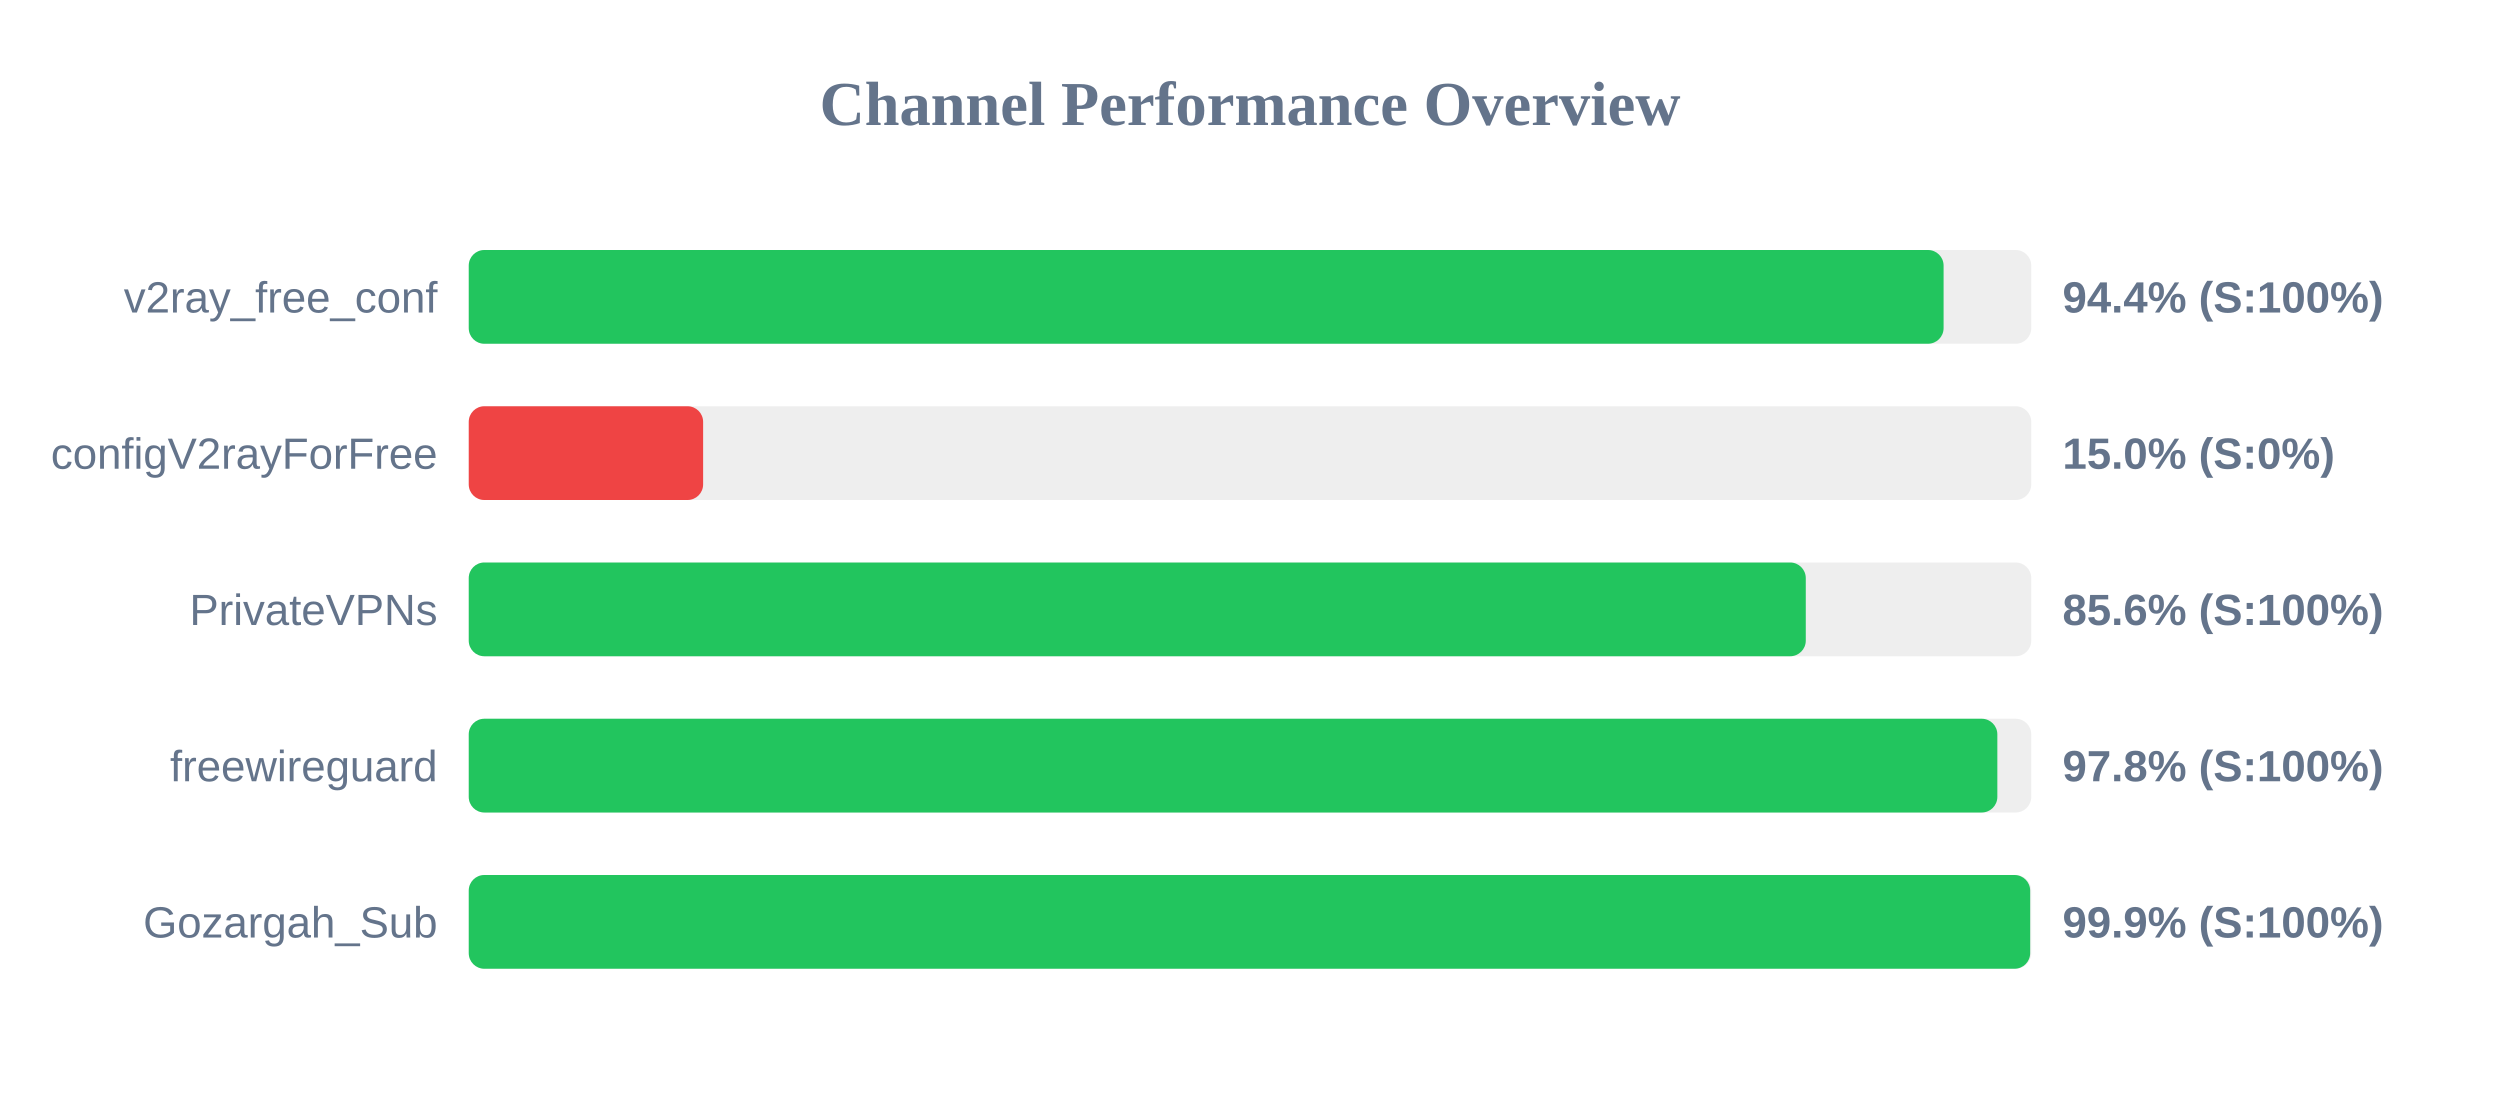
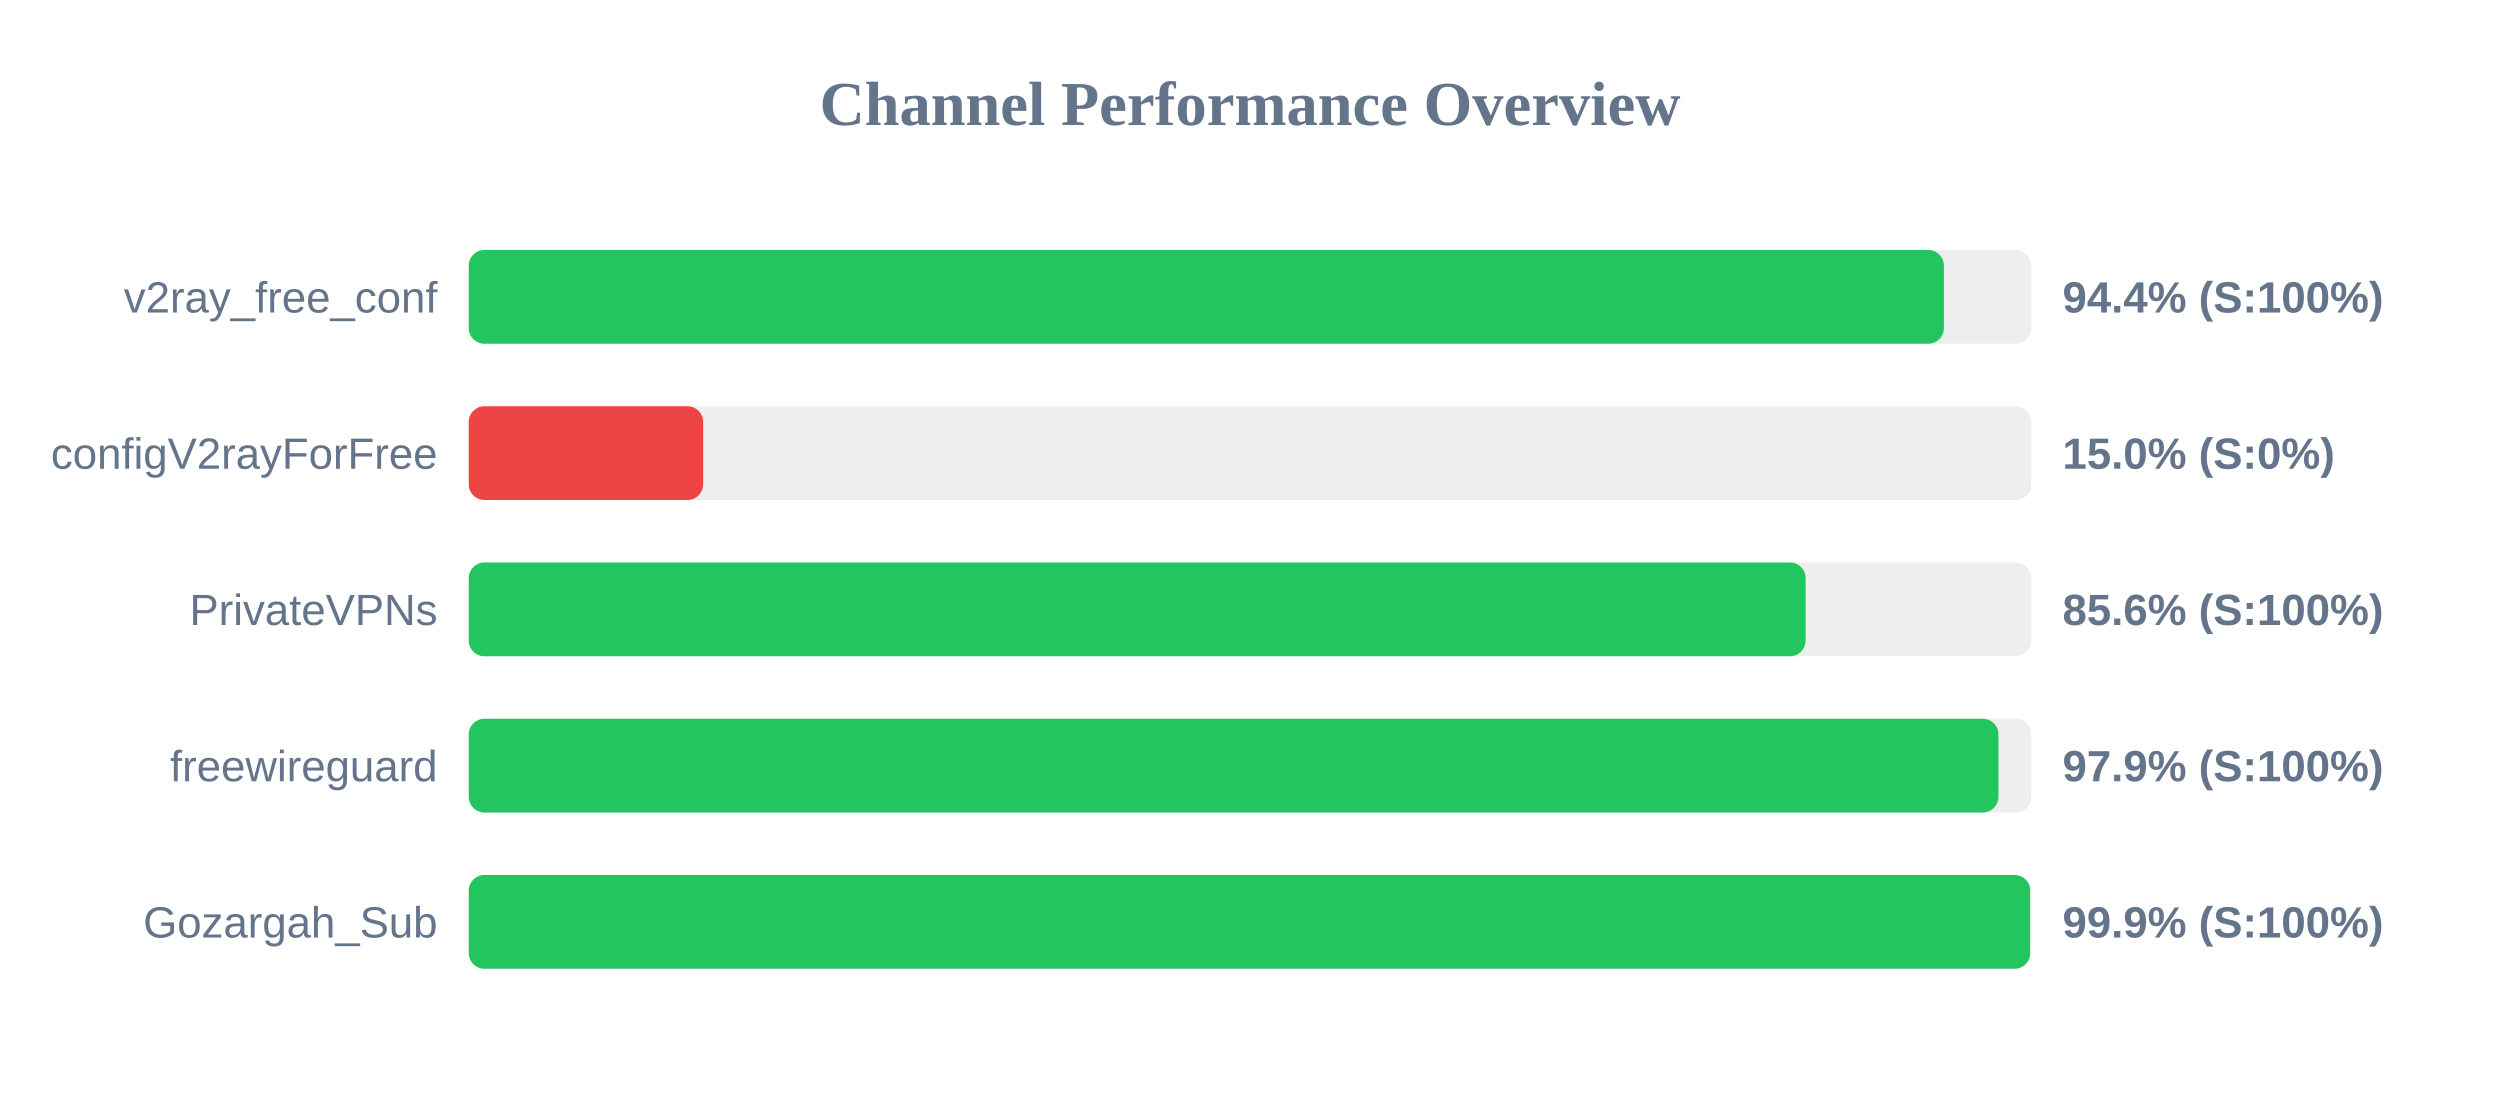
<svg xmlns="http://www.w3.org/2000/svg" width="800" height="350" version="1.1">
  <style>
        .row { font: 14px Arial; fill: #64748b; }
        .score { font: bold 14px Arial; fill: #64748b; }
    </style>
  <text x="400" y="40" text-anchor="middle" font-size="20px" font-weight="bold" fill="#64748b">Channel Performance Overview</text>
  <rect x="150" y="80" width="500" height="30" fill="#eee" rx="5" />
-   <rect x="150" y="80" width="471.95" height="30" fill="#22c55e" rx="5" />
+   <rect x="150" y="80" width="472.05" height="30" fill="#22c55e" rx="5" />
  <text x="140" y="100" text-anchor="end" class="row">v2ray_free_conf</text>
  <text x="660" y="100" text-anchor="start" class="score">94.4% (S:100%)</text>
  <rect x="150" y="130" width="500" height="30" fill="#eee" rx="5" />
  <rect x="150" y="130" width="75.0" height="30" fill="#ef4444" rx="5" />
  <text x="140" y="150" text-anchor="end" class="row">configV2rayForFree</text>
  <text x="660" y="150" text-anchor="start" class="score">15.0% (S:0%)</text>
  <rect x="150" y="180" width="500" height="30" fill="#eee" rx="5" />
-   <rect x="150" y="180" width="427.85" height="30" fill="#22c55e" rx="5" />
+   <rect x="150" y="180" width="427.8" height="30" fill="#22c55e" rx="5" />
  <text x="140" y="200" text-anchor="end" class="row">PrivateVPNs</text>
  <text x="660" y="200" text-anchor="start" class="score">85.6% (S:100%)</text>
  <rect x="150" y="230" width="500" height="30" fill="#eee" rx="5" />
-   <rect x="150" y="230" width="489.15" height="30" fill="#22c55e" rx="5" />
+   <rect x="150" y="230" width="489.5" height="30" fill="#22c55e" rx="5" />
  <text x="140" y="250" text-anchor="end" class="row">freewireguard</text>
-   <text x="660" y="250" text-anchor="start" class="score">97.8% (S:100%)</text>
+   <text x="660" y="250" text-anchor="start" class="score">97.9% (S:100%)</text>
  <rect x="150" y="280" width="500" height="30" fill="#eee" rx="5" />
  <rect x="150" y="280" width="499.65" height="30" fill="#22c55e" rx="5" />
  <text x="140" y="300" text-anchor="end" class="row">Gozargah_Sub</text>
  <text x="660" y="300" text-anchor="start" class="score">99.9% (S:100%)</text>
</svg>
